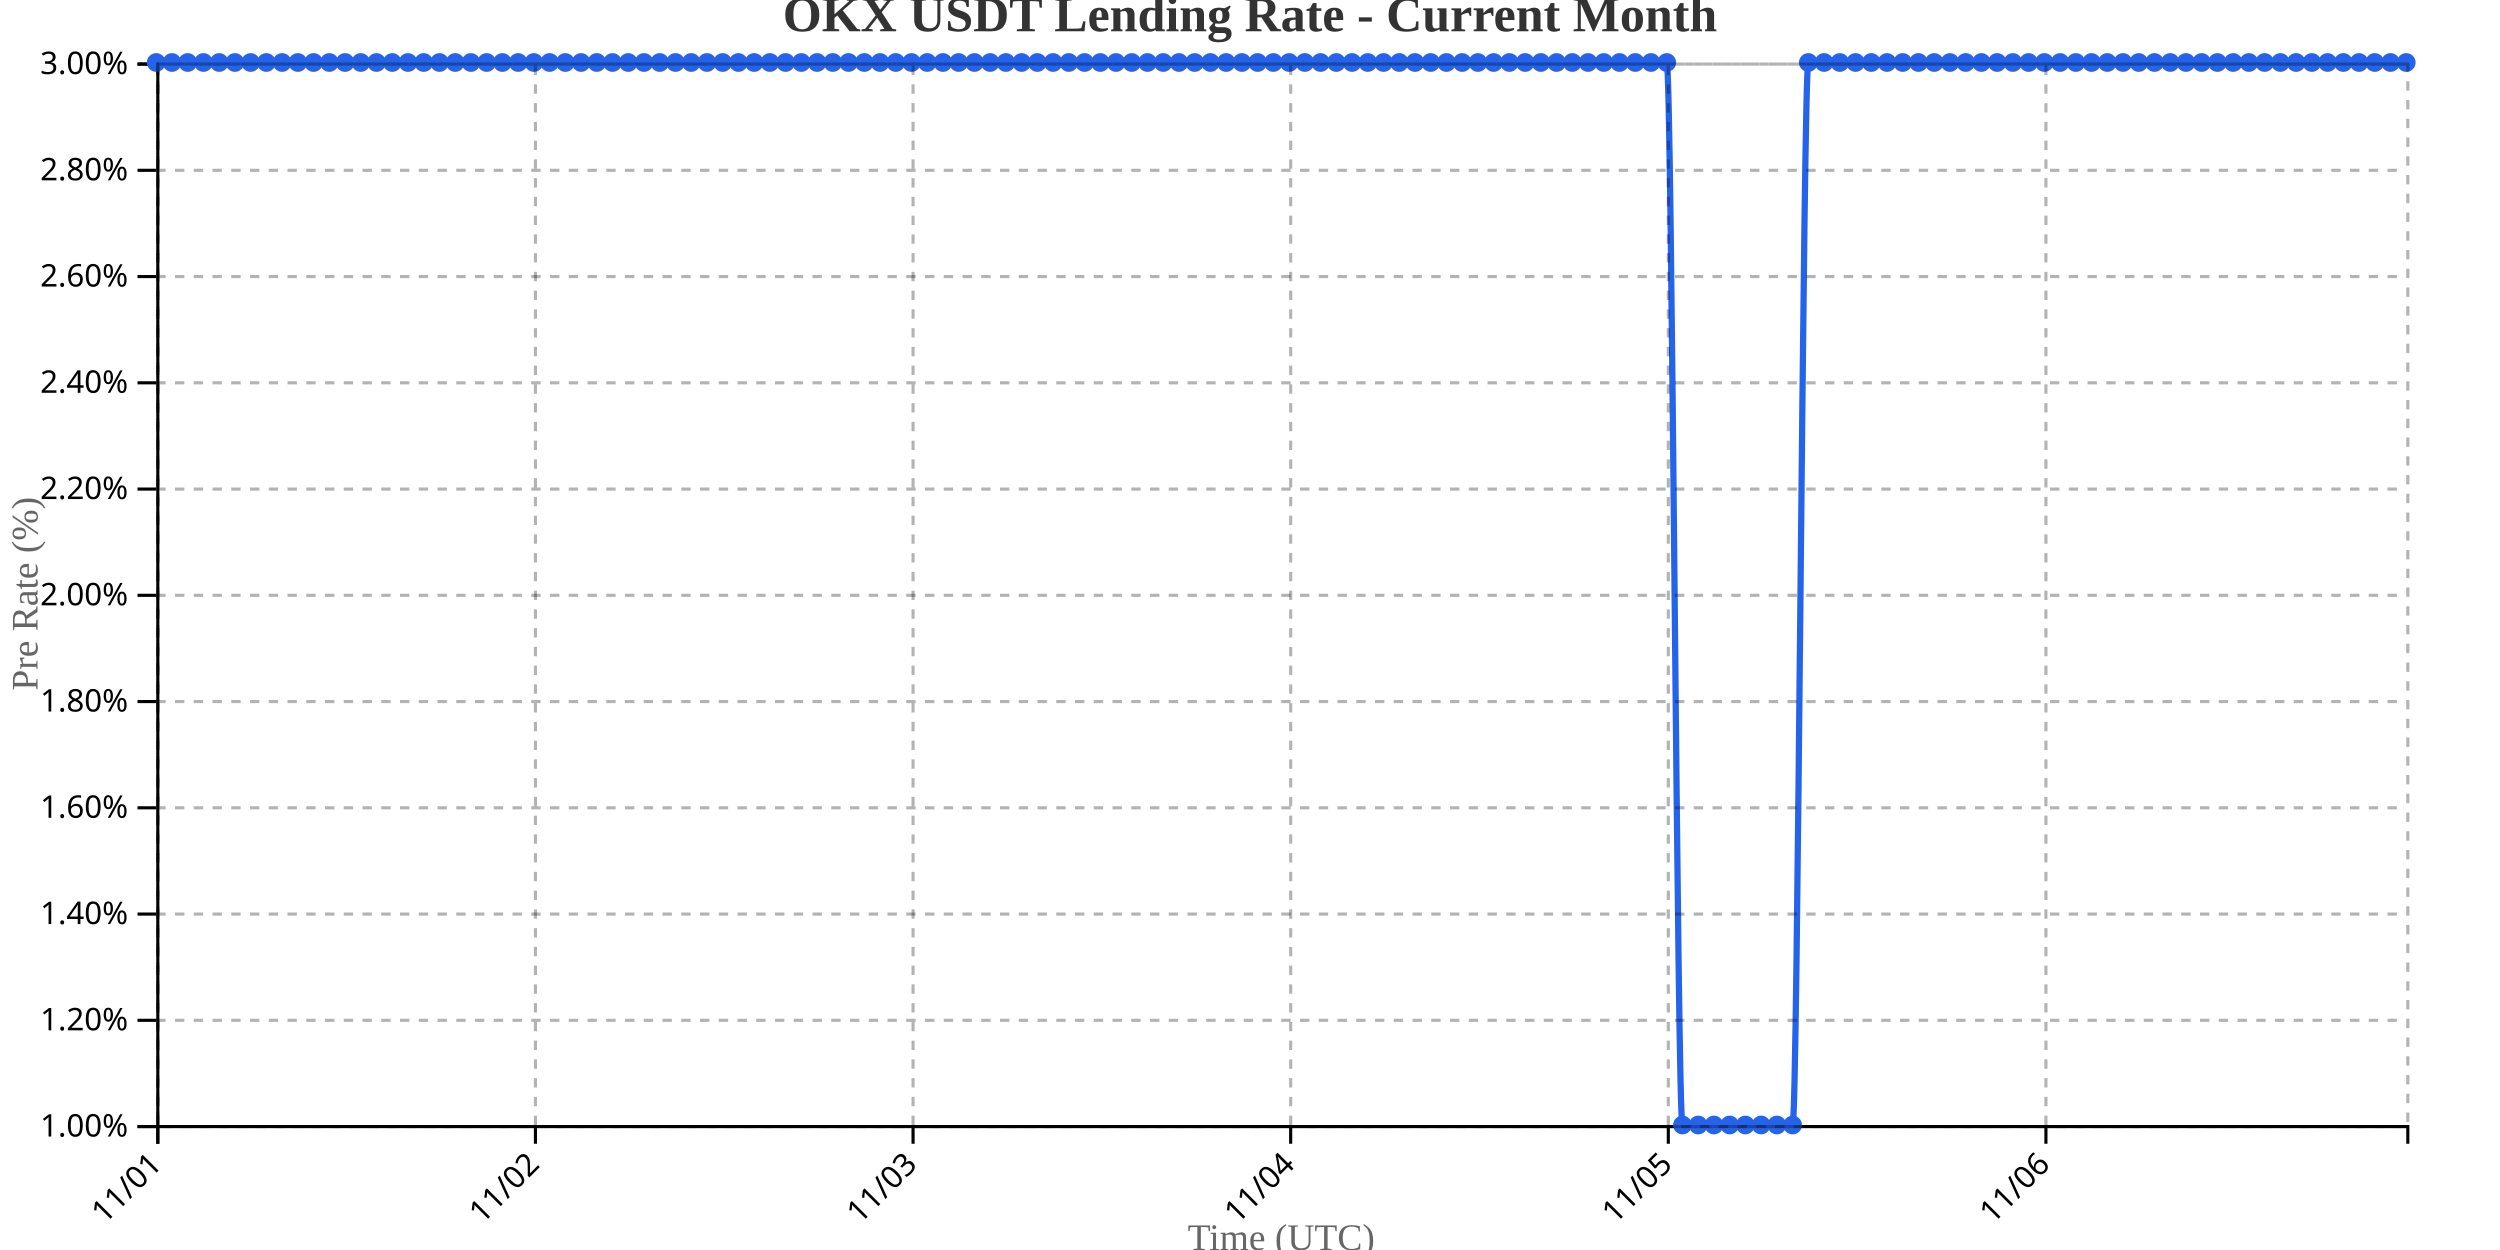
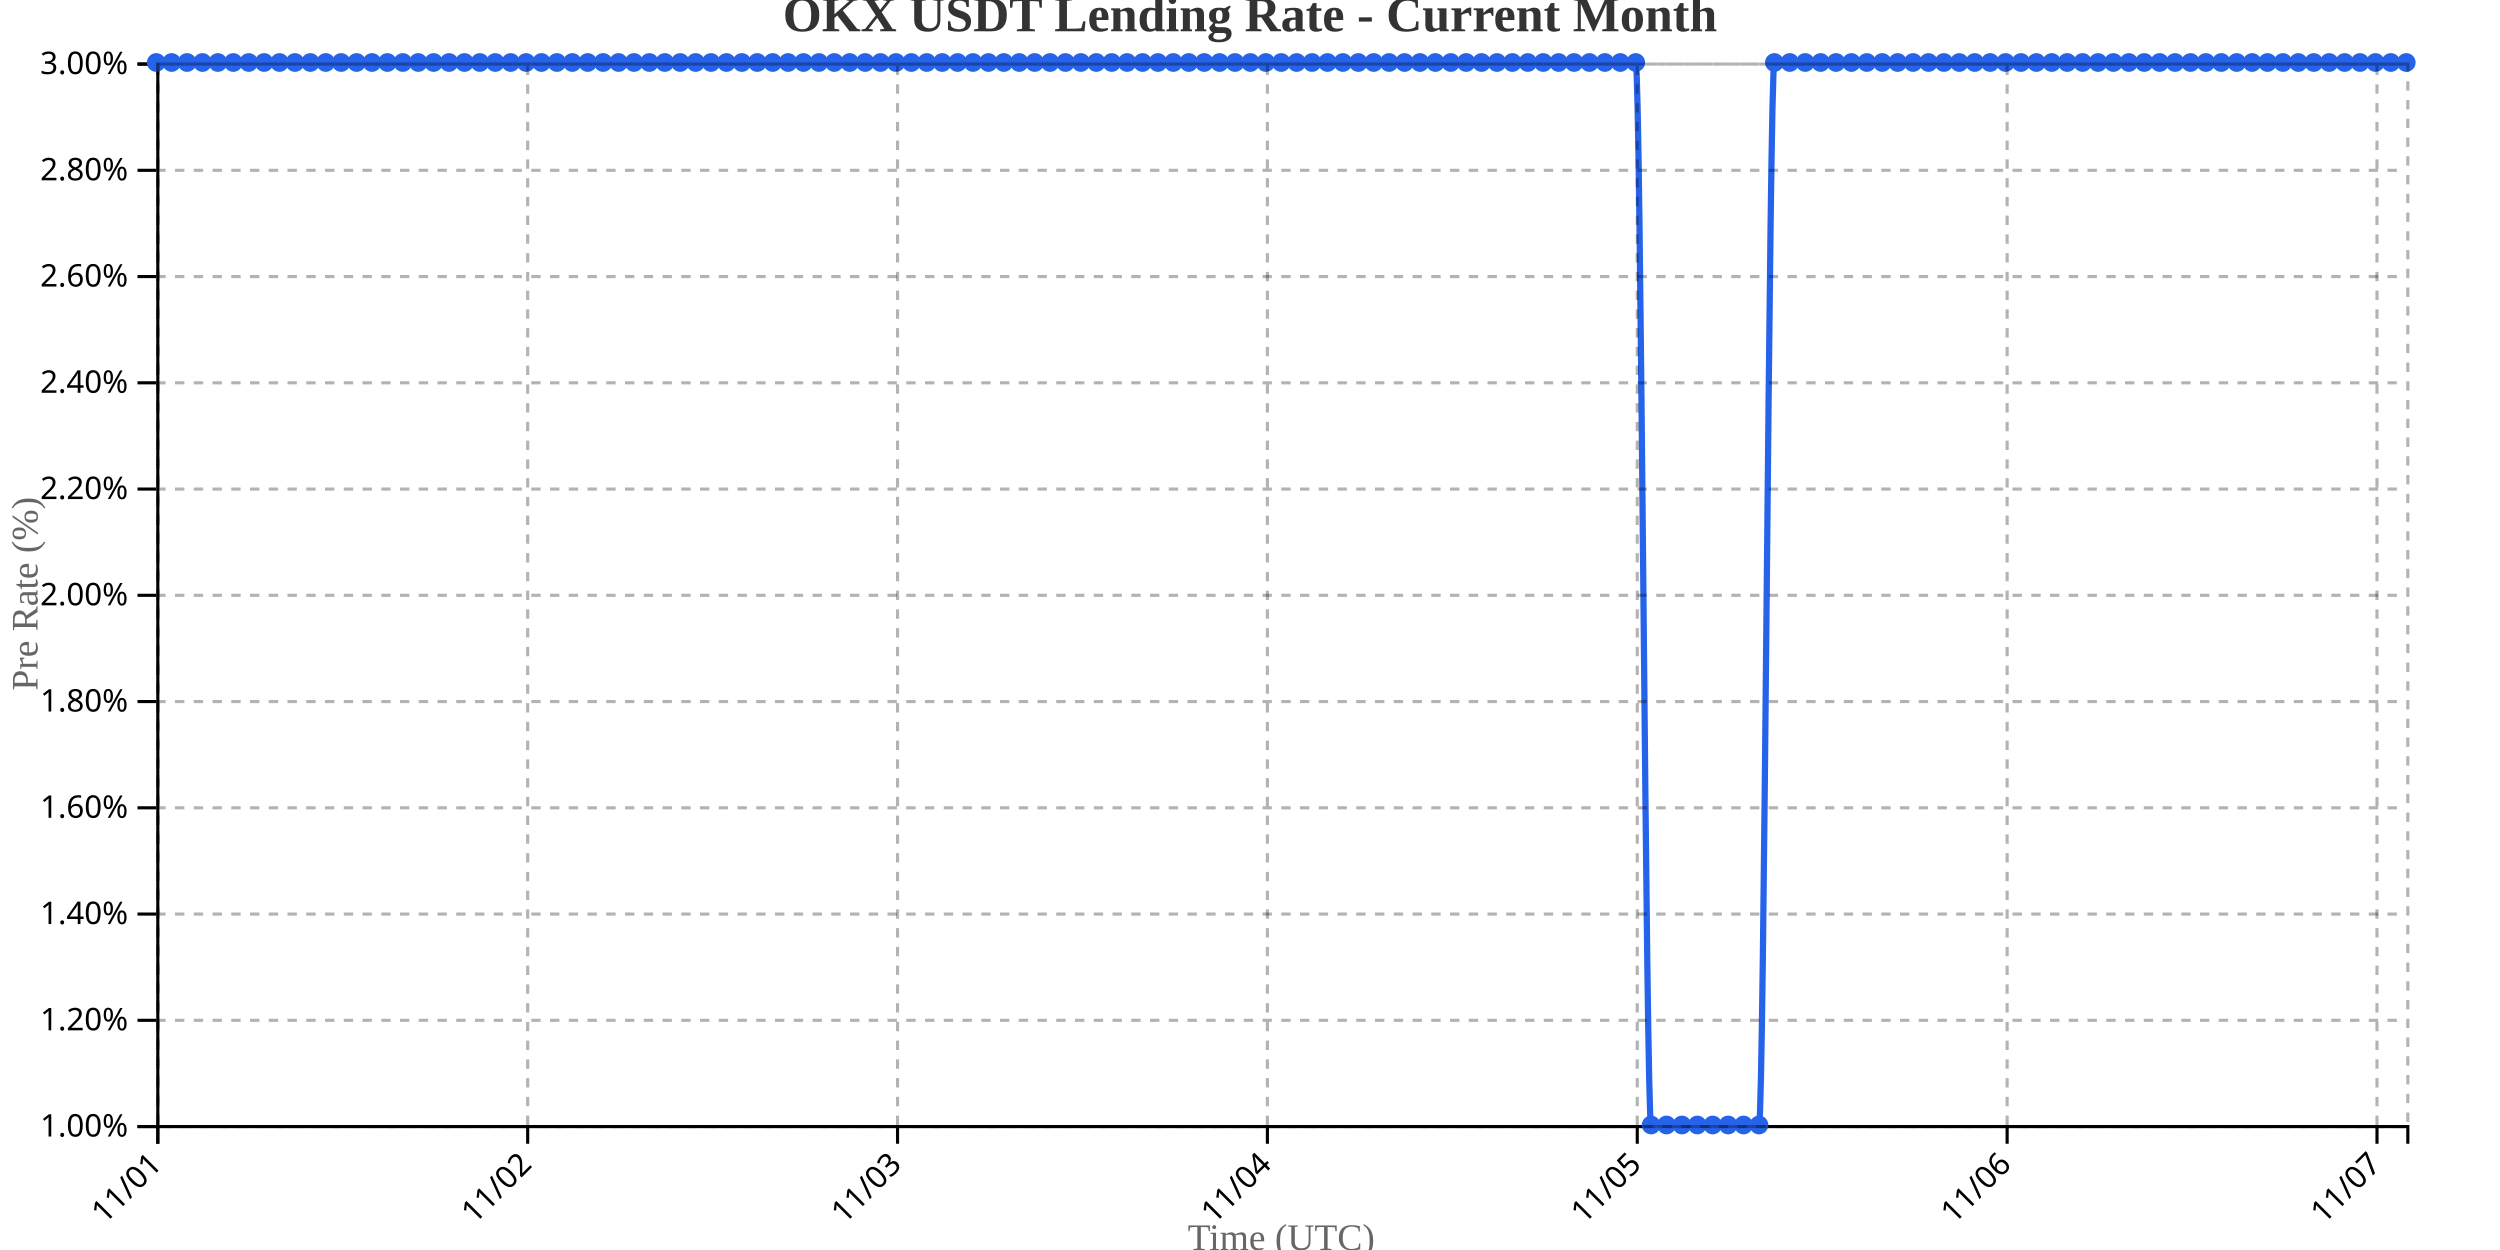
<svg xmlns="http://www.w3.org/2000/svg" width="800" height="400">
  <g transform="translate(50,20)">
    <g transform="translate(0,340)" fill="none" font-size="10" font-family="sans-serif" text-anchor="middle">
      <path class="domain" stroke="currentColor" d="M0.5,6V0.5H720.5V6" />
      <g class="tick" opacity="1" transform="translate(0.5,0)">
        <line stroke="currentColor" y2="6" />
        <text fill="currentColor" y="9" dy=".15em" style="text-anchor: end;" dx="-.8em" transform="rotate(-45)">11/01</text>
      </g>
-       <g class="tick" opacity="1" transform="translate(121.3392,0)">
+       <g class="tick" opacity="1" transform="translate(118.8562,0)">
        <line stroke="currentColor" y2="6" />
        <text fill="currentColor" y="9" dy=".15em" style="text-anchor: end;" dx="-.8em" transform="rotate(-45)">11/02</text>
      </g>
-       <g class="tick" opacity="1" transform="translate(242.1783,0)">
+       <g class="tick" opacity="1" transform="translate(237.2123,0)">
        <line stroke="currentColor" y2="6" />
        <text fill="currentColor" y="9" dy=".15em" style="text-anchor: end;" dx="-.8em" transform="rotate(-45)">11/03</text>
      </g>
-       <g class="tick" opacity="1" transform="translate(363.0175,0)">
+       <g class="tick" opacity="1" transform="translate(355.5685,0)">
        <line stroke="currentColor" y2="6" />
        <text fill="currentColor" y="9" dy=".15em" style="text-anchor: end;" dx="-.8em" transform="rotate(-45)">11/04</text>
      </g>
-       <g class="tick" opacity="1" transform="translate(483.8566,0)">
+       <g class="tick" opacity="1" transform="translate(473.9247,0)">
        <line stroke="currentColor" y2="6" />
        <text fill="currentColor" y="9" dy=".15em" style="text-anchor: end;" dx="-.8em" transform="rotate(-45)">11/05</text>
      </g>
-       <g class="tick" opacity="1" transform="translate(604.6958,0)">
+       <g class="tick" opacity="1" transform="translate(592.2808,0)">
        <line stroke="currentColor" y2="6" />
        <text fill="currentColor" y="9" dy=".15em" style="text-anchor: end;" dx="-.8em" transform="rotate(-45)">11/06</text>
+       </g>
+       <g class="tick" opacity="1" transform="translate(710.637,0)">
+         <line stroke="currentColor" y2="6" />
+         <text fill="currentColor" y="9" dy=".15em" style="text-anchor: end;" dx="-.8em" transform="rotate(-45)">11/07</text>
      </g>
    </g>
    <g fill="none" font-size="10" font-family="sans-serif" text-anchor="end">
      <path class="domain" stroke="currentColor" d="M-6,340.5H0.5V0.5H-6" />
      <g class="tick" opacity="1" transform="translate(0,340.5)">
        <line stroke="currentColor" x2="-6" />
        <text fill="currentColor" x="-9" dy="0.32em">1.00%</text>
      </g>
      <g class="tick" opacity="1" transform="translate(0,306.5)">
        <line stroke="currentColor" x2="-6" />
        <text fill="currentColor" x="-9" dy="0.32em">1.20%</text>
      </g>
      <g class="tick" opacity="1" transform="translate(0,272.5)">
        <line stroke="currentColor" x2="-6" />
        <text fill="currentColor" x="-9" dy="0.32em">1.40%</text>
      </g>
      <g class="tick" opacity="1" transform="translate(0,238.5)">
        <line stroke="currentColor" x2="-6" />
        <text fill="currentColor" x="-9" dy="0.32em">1.60%</text>
      </g>
      <g class="tick" opacity="1" transform="translate(0,204.5)">
        <line stroke="currentColor" x2="-6" />
        <text fill="currentColor" x="-9" dy="0.32em">1.80%</text>
      </g>
      <g class="tick" opacity="1" transform="translate(0,170.5)">
        <line stroke="currentColor" x2="-6" />
        <text fill="currentColor" x="-9" dy="0.32em">2.00%</text>
      </g>
      <g class="tick" opacity="1" transform="translate(0,136.5)">
        <line stroke="currentColor" x2="-6" />
        <text fill="currentColor" x="-9" dy="0.32em">2.20%</text>
      </g>
      <g class="tick" opacity="1" transform="translate(0,102.5)">
        <line stroke="currentColor" x2="-6" />
        <text fill="currentColor" x="-9" dy="0.32em">2.40%</text>
      </g>
      <g class="tick" opacity="1" transform="translate(0,68.5)">
        <line stroke="currentColor" x2="-6" />
        <text fill="currentColor" x="-9" dy="0.32em">2.60%</text>
      </g>
      <g class="tick" opacity="1" transform="translate(0,34.5)">
        <line stroke="currentColor" x2="-6" />
        <text fill="currentColor" x="-9" dy="0.32em">2.80%</text>
      </g>
      <g class="tick" opacity="1" transform="translate(0,0.5)">
        <line stroke="currentColor" x2="-6" />
        <text fill="currentColor" x="-9" dy="0.32em">3.00%</text>
      </g>
    </g>
    <text transform="rotate(-90)" y="-50" x="-170" dy="1em" style="text-anchor: middle; font-size: 12px; fill: #666;">Pre Rate (%)</text>
    <text transform="translate(360, 380)" style="text-anchor: middle; font-size: 12px; fill: #666;">Time (UTC)</text>
-     <path fill="none" stroke="#2563eb" stroke-width="2" d="M0,0C1.678,0,3.357,0,5.035,0C6.713,0,8.392,0,10.07,0C11.748,0,13.427,0,15.105,0C16.783,0,18.462,0,20.14,0C21.818,0,23.497,0,25.175,0C26.853,0,28.531,0,30.21,0C31.888,0,33.566,0,35.245,0C36.923,0,38.601,0,40.28,0C41.958,0,43.636,0,45.315,0C46.993,0,48.671,0,50.35,0C52.028,0,53.706,0,55.385,0C57.063,0,58.741,0,60.42,0C62.098,0,63.776,0,65.455,0C67.133,0,68.811,0,70.49,0C72.168,0,73.846,0,75.524,0C77.203,0,78.881,0,80.559,0C82.238,0,83.916,0,85.594,0C87.273,0,88.951,0,90.629,0C92.308,0,93.986,0,95.664,0C97.343,0,99.021,0,100.699,0C102.378,0,104.056,0,105.734,0C107.413,0,109.091,0,110.769,0C112.448,0,114.126,0,115.804,0C117.483,0,119.161,0,120.839,0C122.517,0,124.196,0,125.874,0C127.552,0,129.231,0,130.909,0C132.587,0,134.266,0,135.944,0C137.622,0,139.301,0,140.979,0C142.657,0,144.336,0,146.014,0C147.692,0,149.371,0,151.049,0C152.727,0,154.406,0,156.084,0C157.762,0,159.441,0,161.119,0C162.797,0,164.476,0,166.154,0C167.832,0,169.51,0,171.189,0C172.867,0,174.545,0,176.224,0C177.902,0,179.58,0,181.259,0C182.937,0,184.615,0,186.294,0C187.972,0,189.65,0,191.329,0C193.007,0,194.685,0,196.364,0C198.042,0,199.72,0,201.399,0C203.077,0,204.755,0,206.434,0C208.112,0,209.79,0,211.469,0C213.147,0,214.825,0,216.503,0C218.182,0,219.86,0,221.538,0C223.217,0,224.895,0,226.573,0C228.252,0,229.93,0,231.608,0C233.287,0,234.965,0,236.643,0C238.322,0,240,0,241.678,0C243.357,0,245.035,0,246.713,0C248.392,0,250.07,0,251.748,0C253.427,0,255.105,0,256.783,0C258.462,0,260.14,0,261.818,0C263.497,0,265.175,0,266.853,0C268.531,0,270.21,0,271.888,0C273.566,0,275.245,0,276.923,0C278.601,0,280.28,0,281.958,0C283.636,0,285.315,0,286.993,0C288.671,0,290.35,0,292.028,0C293.706,0,295.385,0,297.063,0C298.741,0,300.42,0,302.098,0C303.776,0,305.455,0,307.133,0C308.811,0,310.49,0,312.168,0C313.846,0,315.524,0,317.203,0C318.881,0,320.559,0,322.238,0C323.916,0,325.594,0,327.273,0C328.951,0,330.629,0,332.308,0C333.986,0,335.664,0,337.343,0C339.021,0,340.699,0,342.378,0C344.056,0,345.734,0,347.413,0C349.091,0,350.769,0,352.448,0C354.126,0,355.804,0,357.483,0C359.161,0,360.839,0,362.517,0C364.196,0,365.874,0,367.552,0C369.231,0,370.909,0,372.587,0C374.266,0,375.944,0,377.622,0C379.301,0,380.979,0,382.657,0C384.336,0,386.014,0,387.692,0C389.371,0,391.049,0,392.727,0C394.406,0,396.084,0,397.762,0C399.441,0,401.119,0,402.797,0C404.476,0,406.154,0,407.832,0C409.51,0,411.189,0,412.867,0C414.545,0,416.224,0,417.902,0C419.58,0,421.259,0,422.937,0C424.615,0,426.294,0,427.972,0C429.65,0,431.329,0,433.007,0C434.685,0,436.364,0,438.042,0C439.72,0,441.399,0,443.077,0C444.755,0,446.434,0,448.112,0C449.79,0,451.469,0,453.147,0C454.825,0,456.503,0,458.182,0C459.86,0,461.538,0,463.217,0C464.895,0,466.573,0,468.252,0C469.93,0,471.608,0,473.287,0C474.965,0,476.643,0,478.322,0C480,0,481.678,0,483.357,0C485.035,0,486.713,340,488.392,340C490.07,340,491.748,340,493.427,340C495.105,340,496.783,340,498.462,340C500.14,340,501.818,340,503.497,340C505.175,340,506.853,340,508.531,340C510.21,340,511.888,340,513.566,340C515.245,340,516.923,340,518.601,340C520.28,340,521.958,340,523.636,340C525.315,340,526.993,0,528.671,0C530.35,0,532.028,0,533.706,0C535.385,0,537.063,0,538.741,0C540.42,0,542.098,0,543.776,0C545.455,0,547.133,0,548.811,0C550.49,0,552.168,0,553.846,0C555.524,0,557.203,0,558.881,0C560.559,0,562.238,0,563.916,0C565.594,0,567.273,0,568.951,0C570.629,0,572.308,0,573.986,0C575.664,0,577.343,0,579.021,0C580.699,0,582.378,0,584.056,0C585.734,0,587.413,0,589.091,0C590.769,0,592.448,0,594.126,0C595.804,0,597.483,0,599.161,0C600.839,0,602.517,0,604.196,0C605.874,0,607.552,0,609.231,0C610.909,0,612.587,0,614.266,0C615.944,0,617.622,0,619.301,0C620.979,0,622.657,0,624.336,0C626.014,0,627.692,0,629.371,0C631.049,0,632.727,0,634.406,0C636.084,0,637.762,0,639.441,0C641.119,0,642.797,0,644.476,0C646.154,0,647.832,0,649.51,0C651.189,0,652.867,0,654.545,0C656.224,0,657.902,0,659.58,0C661.259,0,662.937,0,664.615,0C666.294,0,667.972,0,669.65,0C671.329,0,673.007,0,674.685,0C676.364,0,678.042,0,679.72,0C681.399,0,683.077,0,684.755,0C686.434,0,688.112,0,689.79,0C691.469,0,693.147,0,694.825,0C696.503,0,698.182,0,699.86,0C701.538,0,703.217,0,704.895,0C706.573,0,708.252,0,709.93,0C711.608,0,713.287,0,714.965,0C716.643,0,718.322,0,720,0" />
+     <path fill="none" stroke="#2563eb" stroke-width="2" d="M0,0C1.644,0,3.288,0,4.932,0C6.575,0,8.219,0,9.863,0C11.507,0,13.151,0,14.795,0C16.438,0,18.082,0,19.726,0C21.37,0,23.014,0,24.658,0C26.301,0,27.945,0,29.589,0C31.233,0,32.877,0,34.521,0C36.164,0,37.808,0,39.452,0C41.096,0,42.74,0,44.384,0C46.027,0,47.671,0,49.315,0C50.959,0,52.603,0,54.247,0C55.89,0,57.534,0,59.178,0C60.822,0,62.466,0,64.11,0C65.753,0,67.397,0,69.041,0C70.685,0,72.329,0,73.973,0C75.616,0,77.26,0,78.904,0C80.548,0,82.192,0,83.836,0C85.479,0,87.123,0,88.767,0C90.411,0,92.055,0,93.699,0C95.342,0,96.986,0,98.63,0C100.274,0,101.918,0,103.562,0C105.205,0,106.849,0,108.493,0C110.137,0,111.781,0,113.425,0C115.068,0,116.712,0,118.356,0C120,0,121.644,0,123.288,0C124.932,0,126.575,0,128.219,0C129.863,0,131.507,0,133.151,0C134.795,0,136.438,0,138.082,0C139.726,0,141.37,0,143.014,0C144.658,0,146.301,0,147.945,0C149.589,0,151.233,0,152.877,0C154.521,0,156.164,0,157.808,0C159.452,0,161.096,0,162.74,0C164.384,0,166.027,0,167.671,0C169.315,0,170.959,0,172.603,0C174.247,0,175.89,0,177.534,0C179.178,0,180.822,0,182.466,0C184.11,0,185.753,0,187.397,0C189.041,0,190.685,0,192.329,0C193.973,0,195.616,0,197.26,0C198.904,0,200.548,0,202.192,0C203.836,0,205.479,0,207.123,0C208.767,0,210.411,0,212.055,0C213.699,0,215.342,0,216.986,0C218.63,0,220.274,0,221.918,0C223.562,0,225.205,0,226.849,0C228.493,0,230.137,0,231.781,0C233.425,0,235.068,0,236.712,0C238.356,0,240,0,241.644,0C243.288,0,244.932,0,246.575,0C248.219,0,249.863,0,251.507,0C253.151,0,254.795,0,256.438,0C258.082,0,259.726,0,261.37,0C263.014,0,264.658,0,266.301,0C267.945,0,269.589,0,271.233,0C272.877,0,274.521,0,276.164,0C277.808,0,279.452,0,281.096,0C282.74,0,284.384,0,286.027,0C287.671,0,289.315,0,290.959,0C292.603,0,294.247,0,295.89,0C297.534,0,299.178,0,300.822,0C302.466,0,304.11,0,305.753,0C307.397,0,309.041,0,310.685,0C312.329,0,313.973,0,315.616,0C317.26,0,318.904,0,320.548,0C322.192,0,323.836,0,325.479,0C327.123,0,328.767,0,330.411,0C332.055,0,333.699,0,335.342,0C336.986,0,338.63,0,340.274,0C341.918,0,343.562,0,345.205,0C346.849,0,348.493,0,350.137,0C351.781,0,353.425,0,355.068,0C356.712,0,358.356,0,360,0C361.644,0,363.288,0,364.932,0C366.575,0,368.219,0,369.863,0C371.507,0,373.151,0,374.795,0C376.438,0,378.082,0,379.726,0C381.37,0,383.014,0,384.658,0C386.301,0,387.945,0,389.589,0C391.233,0,392.877,0,394.521,0C396.164,0,397.808,0,399.452,0C401.096,0,402.74,0,404.384,0C406.027,0,407.671,0,409.315,0C410.959,0,412.603,0,414.247,0C415.89,0,417.534,0,419.178,0C420.822,0,422.466,0,424.11,0C425.753,0,427.397,0,429.041,0C430.685,0,432.329,0,433.973,0C435.616,0,437.26,0,438.904,0C440.548,0,442.192,0,443.836,0C445.479,0,447.123,0,448.767,0C450.411,0,452.055,0,453.699,0C455.342,0,456.986,0,458.63,0C460.274,0,461.918,0,463.562,0C465.205,0,466.849,0,468.493,0C470.137,0,471.781,0,473.425,0C475.068,0,476.712,340,478.356,340C480,340,481.644,340,483.288,340C484.932,340,486.575,340,488.219,340C489.863,340,491.507,340,493.151,340C494.795,340,496.438,340,498.082,340C499.726,340,501.37,340,503.014,340C504.658,340,506.301,340,507.945,340C509.589,340,511.233,340,512.877,340C514.521,340,516.164,0,517.808,0C519.452,0,521.096,0,522.74,0C524.384,0,526.027,0,527.671,0C529.315,0,530.959,0,532.603,0C534.247,0,535.89,0,537.534,0C539.178,0,540.822,0,542.466,0C544.11,0,545.753,0,547.397,0C549.041,0,550.685,0,552.329,0C553.973,0,555.616,0,557.26,0C558.904,0,560.548,0,562.192,0C563.836,0,565.479,0,567.123,0C568.767,0,570.411,0,572.055,0C573.699,0,575.342,0,576.986,0C578.63,0,580.274,0,581.918,0C583.562,0,585.205,0,586.849,0C588.493,0,590.137,0,591.781,0C593.425,0,595.068,0,596.712,0C598.356,0,600,0,601.644,0C603.288,0,604.932,0,606.575,0C608.219,0,609.863,0,611.507,0C613.151,0,614.795,0,616.438,0C618.082,0,619.726,0,621.37,0C623.014,0,624.658,0,626.301,0C627.945,0,629.589,0,631.233,0C632.877,0,634.521,0,636.164,0C637.808,0,639.452,0,641.096,0C642.74,0,644.384,0,646.027,0C647.671,0,649.315,0,650.959,0C652.603,0,654.247,0,655.89,0C657.534,0,659.178,0,660.822,0C662.466,0,664.11,0,665.753,0C667.397,0,669.041,0,670.685,0C672.329,0,673.973,0,675.616,0C677.26,0,678.904,0,680.548,0C682.192,0,683.836,0,685.479,0C687.123,0,688.767,0,690.411,0C692.055,0,693.699,0,695.342,0C696.986,0,698.63,0,700.274,0C701.918,0,703.562,0,705.205,0C706.849,0,708.493,0,710.137,0C711.781,0,713.425,0,715.068,0C716.712,0,718.356,0,720,0" />
    <circle class="dot" cx="0" cy="0" r="3" fill="#2563eb" />
-     <circle class="dot" cx="5.035" cy="0" r="3" fill="#2563eb" />
-     <circle class="dot" cx="10.07" cy="0" r="3" fill="#2563eb" />
-     <circle class="dot" cx="15.105" cy="0" r="3" fill="#2563eb" />
-     <circle class="dot" cx="20.14" cy="0" r="3" fill="#2563eb" />
-     <circle class="dot" cx="25.175" cy="0" r="3" fill="#2563eb" />
-     <circle class="dot" cx="30.21" cy="0" r="3" fill="#2563eb" />
-     <circle class="dot" cx="35.245" cy="0" r="3" fill="#2563eb" />
-     <circle class="dot" cx="40.28" cy="0" r="3" fill="#2563eb" />
-     <circle class="dot" cx="45.315" cy="0" r="3" fill="#2563eb" />
-     <circle class="dot" cx="50.35" cy="0" r="3" fill="#2563eb" />
-     <circle class="dot" cx="55.385" cy="0" r="3" fill="#2563eb" />
-     <circle class="dot" cx="60.42" cy="0" r="3" fill="#2563eb" />
-     <circle class="dot" cx="65.455" cy="0" r="3" fill="#2563eb" />
-     <circle class="dot" cx="70.49" cy="0" r="3" fill="#2563eb" />
-     <circle class="dot" cx="75.524" cy="0" r="3" fill="#2563eb" />
-     <circle class="dot" cx="80.559" cy="0" r="3" fill="#2563eb" />
-     <circle class="dot" cx="85.594" cy="0" r="3" fill="#2563eb" />
-     <circle class="dot" cx="90.629" cy="0" r="3" fill="#2563eb" />
-     <circle class="dot" cx="95.664" cy="0" r="3" fill="#2563eb" />
-     <circle class="dot" cx="100.699" cy="0" r="3" fill="#2563eb" />
-     <circle class="dot" cx="105.734" cy="0" r="3" fill="#2563eb" />
-     <circle class="dot" cx="110.769" cy="0" r="3" fill="#2563eb" />
-     <circle class="dot" cx="115.804" cy="0" r="3" fill="#2563eb" />
-     <circle class="dot" cx="120.839" cy="0" r="3" fill="#2563eb" />
-     <circle class="dot" cx="125.874" cy="0" r="3" fill="#2563eb" />
-     <circle class="dot" cx="130.909" cy="0" r="3" fill="#2563eb" />
-     <circle class="dot" cx="135.944" cy="0" r="3" fill="#2563eb" />
-     <circle class="dot" cx="140.979" cy="0" r="3" fill="#2563eb" />
-     <circle class="dot" cx="146.014" cy="0" r="3" fill="#2563eb" />
-     <circle class="dot" cx="151.049" cy="0" r="3" fill="#2563eb" />
-     <circle class="dot" cx="156.084" cy="0" r="3" fill="#2563eb" />
-     <circle class="dot" cx="161.119" cy="0" r="3" fill="#2563eb" />
-     <circle class="dot" cx="166.154" cy="0" r="3" fill="#2563eb" />
-     <circle class="dot" cx="171.189" cy="0" r="3" fill="#2563eb" />
-     <circle class="dot" cx="176.224" cy="0" r="3" fill="#2563eb" />
-     <circle class="dot" cx="181.259" cy="0" r="3" fill="#2563eb" />
-     <circle class="dot" cx="186.294" cy="0" r="3" fill="#2563eb" />
-     <circle class="dot" cx="191.329" cy="0" r="3" fill="#2563eb" />
-     <circle class="dot" cx="196.364" cy="0" r="3" fill="#2563eb" />
-     <circle class="dot" cx="201.399" cy="0" r="3" fill="#2563eb" />
-     <circle class="dot" cx="206.434" cy="0" r="3" fill="#2563eb" />
-     <circle class="dot" cx="211.469" cy="0" r="3" fill="#2563eb" />
-     <circle class="dot" cx="216.503" cy="0" r="3" fill="#2563eb" />
-     <circle class="dot" cx="221.538" cy="0" r="3" fill="#2563eb" />
-     <circle class="dot" cx="226.573" cy="0" r="3" fill="#2563eb" />
-     <circle class="dot" cx="231.608" cy="0" r="3" fill="#2563eb" />
-     <circle class="dot" cx="236.643" cy="0" r="3" fill="#2563eb" />
-     <circle class="dot" cx="241.678" cy="0" r="3" fill="#2563eb" />
-     <circle class="dot" cx="246.713" cy="0" r="3" fill="#2563eb" />
-     <circle class="dot" cx="251.748" cy="0" r="3" fill="#2563eb" />
-     <circle class="dot" cx="256.783" cy="0" r="3" fill="#2563eb" />
-     <circle class="dot" cx="261.818" cy="0" r="3" fill="#2563eb" />
-     <circle class="dot" cx="266.853" cy="0" r="3" fill="#2563eb" />
-     <circle class="dot" cx="271.888" cy="0" r="3" fill="#2563eb" />
-     <circle class="dot" cx="276.923" cy="0" r="3" fill="#2563eb" />
-     <circle class="dot" cx="281.958" cy="0" r="3" fill="#2563eb" />
-     <circle class="dot" cx="286.993" cy="0" r="3" fill="#2563eb" />
-     <circle class="dot" cx="292.028" cy="0" r="3" fill="#2563eb" />
-     <circle class="dot" cx="297.063" cy="0" r="3" fill="#2563eb" />
-     <circle class="dot" cx="302.098" cy="0" r="3" fill="#2563eb" />
-     <circle class="dot" cx="307.133" cy="0" r="3" fill="#2563eb" />
-     <circle class="dot" cx="312.168" cy="0" r="3" fill="#2563eb" />
-     <circle class="dot" cx="317.203" cy="0" r="3" fill="#2563eb" />
-     <circle class="dot" cx="322.238" cy="0" r="3" fill="#2563eb" />
-     <circle class="dot" cx="327.273" cy="0" r="3" fill="#2563eb" />
-     <circle class="dot" cx="332.308" cy="0" r="3" fill="#2563eb" />
-     <circle class="dot" cx="337.343" cy="0" r="3" fill="#2563eb" />
-     <circle class="dot" cx="342.378" cy="0" r="3" fill="#2563eb" />
-     <circle class="dot" cx="347.413" cy="0" r="3" fill="#2563eb" />
-     <circle class="dot" cx="352.448" cy="0" r="3" fill="#2563eb" />
-     <circle class="dot" cx="357.483" cy="0" r="3" fill="#2563eb" />
-     <circle class="dot" cx="362.517" cy="0" r="3" fill="#2563eb" />
-     <circle class="dot" cx="367.552" cy="0" r="3" fill="#2563eb" />
-     <circle class="dot" cx="372.587" cy="0" r="3" fill="#2563eb" />
-     <circle class="dot" cx="377.622" cy="0" r="3" fill="#2563eb" />
-     <circle class="dot" cx="382.657" cy="0" r="3" fill="#2563eb" />
-     <circle class="dot" cx="387.692" cy="0" r="3" fill="#2563eb" />
-     <circle class="dot" cx="392.727" cy="0" r="3" fill="#2563eb" />
-     <circle class="dot" cx="397.762" cy="0" r="3" fill="#2563eb" />
-     <circle class="dot" cx="402.797" cy="0" r="3" fill="#2563eb" />
-     <circle class="dot" cx="407.832" cy="0" r="3" fill="#2563eb" />
-     <circle class="dot" cx="412.867" cy="0" r="3" fill="#2563eb" />
-     <circle class="dot" cx="417.902" cy="0" r="3" fill="#2563eb" />
-     <circle class="dot" cx="422.937" cy="0" r="3" fill="#2563eb" />
-     <circle class="dot" cx="427.972" cy="0" r="3" fill="#2563eb" />
-     <circle class="dot" cx="433.007" cy="0" r="3" fill="#2563eb" />
-     <circle class="dot" cx="438.042" cy="0" r="3" fill="#2563eb" />
-     <circle class="dot" cx="443.077" cy="0" r="3" fill="#2563eb" />
-     <circle class="dot" cx="448.112" cy="0" r="3" fill="#2563eb" />
-     <circle class="dot" cx="453.147" cy="0" r="3" fill="#2563eb" />
-     <circle class="dot" cx="458.182" cy="0" r="3" fill="#2563eb" />
-     <circle class="dot" cx="463.217" cy="0" r="3" fill="#2563eb" />
-     <circle class="dot" cx="468.252" cy="0" r="3" fill="#2563eb" />
-     <circle class="dot" cx="473.287" cy="0" r="3" fill="#2563eb" />
-     <circle class="dot" cx="478.322" cy="0" r="3" fill="#2563eb" />
-     <circle class="dot" cx="483.357" cy="0" r="3" fill="#2563eb" />
-     <circle class="dot" cx="488.392" cy="340" r="3" fill="#2563eb" />
-     <circle class="dot" cx="493.427" cy="340" r="3" fill="#2563eb" />
-     <circle class="dot" cx="498.462" cy="340" r="3" fill="#2563eb" />
-     <circle class="dot" cx="503.497" cy="340" r="3" fill="#2563eb" />
-     <circle class="dot" cx="508.531" cy="340" r="3" fill="#2563eb" />
-     <circle class="dot" cx="513.566" cy="340" r="3" fill="#2563eb" />
-     <circle class="dot" cx="518.601" cy="340" r="3" fill="#2563eb" />
-     <circle class="dot" cx="523.636" cy="340" r="3" fill="#2563eb" />
-     <circle class="dot" cx="528.671" cy="0" r="3" fill="#2563eb" />
-     <circle class="dot" cx="533.706" cy="0" r="3" fill="#2563eb" />
-     <circle class="dot" cx="538.741" cy="0" r="3" fill="#2563eb" />
-     <circle class="dot" cx="543.776" cy="0" r="3" fill="#2563eb" />
-     <circle class="dot" cx="548.811" cy="0" r="3" fill="#2563eb" />
-     <circle class="dot" cx="553.846" cy="0" r="3" fill="#2563eb" />
-     <circle class="dot" cx="558.881" cy="0" r="3" fill="#2563eb" />
-     <circle class="dot" cx="563.916" cy="0" r="3" fill="#2563eb" />
-     <circle class="dot" cx="568.951" cy="0" r="3" fill="#2563eb" />
-     <circle class="dot" cx="573.986" cy="0" r="3" fill="#2563eb" />
-     <circle class="dot" cx="579.021" cy="0" r="3" fill="#2563eb" />
-     <circle class="dot" cx="584.056" cy="0" r="3" fill="#2563eb" />
-     <circle class="dot" cx="589.091" cy="0" r="3" fill="#2563eb" />
-     <circle class="dot" cx="594.126" cy="0" r="3" fill="#2563eb" />
-     <circle class="dot" cx="599.161" cy="0" r="3" fill="#2563eb" />
-     <circle class="dot" cx="604.196" cy="0" r="3" fill="#2563eb" />
-     <circle class="dot" cx="609.231" cy="0" r="3" fill="#2563eb" />
-     <circle class="dot" cx="614.266" cy="0" r="3" fill="#2563eb" />
-     <circle class="dot" cx="619.301" cy="0" r="3" fill="#2563eb" />
-     <circle class="dot" cx="624.336" cy="0" r="3" fill="#2563eb" />
-     <circle class="dot" cx="629.371" cy="0" r="3" fill="#2563eb" />
-     <circle class="dot" cx="634.406" cy="0" r="3" fill="#2563eb" />
-     <circle class="dot" cx="639.441" cy="0" r="3" fill="#2563eb" />
-     <circle class="dot" cx="644.476" cy="0" r="3" fill="#2563eb" />
-     <circle class="dot" cx="649.51" cy="0" r="3" fill="#2563eb" />
-     <circle class="dot" cx="654.545" cy="0" r="3" fill="#2563eb" />
-     <circle class="dot" cx="659.58" cy="0" r="3" fill="#2563eb" />
-     <circle class="dot" cx="664.615" cy="0" r="3" fill="#2563eb" />
-     <circle class="dot" cx="669.65" cy="0" r="3" fill="#2563eb" />
-     <circle class="dot" cx="674.685" cy="0" r="3" fill="#2563eb" />
-     <circle class="dot" cx="679.72" cy="0" r="3" fill="#2563eb" />
-     <circle class="dot" cx="684.755" cy="0" r="3" fill="#2563eb" />
-     <circle class="dot" cx="689.79" cy="0" r="3" fill="#2563eb" />
-     <circle class="dot" cx="694.825" cy="0" r="3" fill="#2563eb" />
-     <circle class="dot" cx="699.86" cy="0" r="3" fill="#2563eb" />
-     <circle class="dot" cx="704.895" cy="0" r="3" fill="#2563eb" />
-     <circle class="dot" cx="709.93" cy="0" r="3" fill="#2563eb" />
-     <circle class="dot" cx="714.965" cy="0" r="3" fill="#2563eb" />
+     <circle class="dot" cx="4.932" cy="0" r="3" fill="#2563eb" />
+     <circle class="dot" cx="9.863" cy="0" r="3" fill="#2563eb" />
+     <circle class="dot" cx="14.795" cy="0" r="3" fill="#2563eb" />
+     <circle class="dot" cx="19.726" cy="0" r="3" fill="#2563eb" />
+     <circle class="dot" cx="24.658" cy="0" r="3" fill="#2563eb" />
+     <circle class="dot" cx="29.589" cy="0" r="3" fill="#2563eb" />
+     <circle class="dot" cx="34.521" cy="0" r="3" fill="#2563eb" />
+     <circle class="dot" cx="39.452" cy="0" r="3" fill="#2563eb" />
+     <circle class="dot" cx="44.384" cy="0" r="3" fill="#2563eb" />
+     <circle class="dot" cx="49.315" cy="0" r="3" fill="#2563eb" />
+     <circle class="dot" cx="54.247" cy="0" r="3" fill="#2563eb" />
+     <circle class="dot" cx="59.178" cy="0" r="3" fill="#2563eb" />
+     <circle class="dot" cx="64.11" cy="0" r="3" fill="#2563eb" />
+     <circle class="dot" cx="69.041" cy="0" r="3" fill="#2563eb" />
+     <circle class="dot" cx="73.973" cy="0" r="3" fill="#2563eb" />
+     <circle class="dot" cx="78.904" cy="0" r="3" fill="#2563eb" />
+     <circle class="dot" cx="83.836" cy="0" r="3" fill="#2563eb" />
+     <circle class="dot" cx="88.767" cy="0" r="3" fill="#2563eb" />
+     <circle class="dot" cx="93.699" cy="0" r="3" fill="#2563eb" />
+     <circle class="dot" cx="98.63" cy="0" r="3" fill="#2563eb" />
+     <circle class="dot" cx="103.562" cy="0" r="3" fill="#2563eb" />
+     <circle class="dot" cx="108.493" cy="0" r="3" fill="#2563eb" />
+     <circle class="dot" cx="113.425" cy="0" r="3" fill="#2563eb" />
+     <circle class="dot" cx="118.356" cy="0" r="3" fill="#2563eb" />
+     <circle class="dot" cx="123.288" cy="0" r="3" fill="#2563eb" />
+     <circle class="dot" cx="128.219" cy="0" r="3" fill="#2563eb" />
+     <circle class="dot" cx="133.151" cy="0" r="3" fill="#2563eb" />
+     <circle class="dot" cx="138.082" cy="0" r="3" fill="#2563eb" />
+     <circle class="dot" cx="143.014" cy="0" r="3" fill="#2563eb" />
+     <circle class="dot" cx="147.945" cy="0" r="3" fill="#2563eb" />
+     <circle class="dot" cx="152.877" cy="0" r="3" fill="#2563eb" />
+     <circle class="dot" cx="157.808" cy="0" r="3" fill="#2563eb" />
+     <circle class="dot" cx="162.74" cy="0" r="3" fill="#2563eb" />
+     <circle class="dot" cx="167.671" cy="0" r="3" fill="#2563eb" />
+     <circle class="dot" cx="172.603" cy="0" r="3" fill="#2563eb" />
+     <circle class="dot" cx="177.534" cy="0" r="3" fill="#2563eb" />
+     <circle class="dot" cx="182.466" cy="0" r="3" fill="#2563eb" />
+     <circle class="dot" cx="187.397" cy="0" r="3" fill="#2563eb" />
+     <circle class="dot" cx="192.329" cy="0" r="3" fill="#2563eb" />
+     <circle class="dot" cx="197.26" cy="0" r="3" fill="#2563eb" />
+     <circle class="dot" cx="202.192" cy="0" r="3" fill="#2563eb" />
+     <circle class="dot" cx="207.123" cy="0" r="3" fill="#2563eb" />
+     <circle class="dot" cx="212.055" cy="0" r="3" fill="#2563eb" />
+     <circle class="dot" cx="216.986" cy="0" r="3" fill="#2563eb" />
+     <circle class="dot" cx="221.918" cy="0" r="3" fill="#2563eb" />
+     <circle class="dot" cx="226.849" cy="0" r="3" fill="#2563eb" />
+     <circle class="dot" cx="231.781" cy="0" r="3" fill="#2563eb" />
+     <circle class="dot" cx="236.712" cy="0" r="3" fill="#2563eb" />
+     <circle class="dot" cx="241.644" cy="0" r="3" fill="#2563eb" />
+     <circle class="dot" cx="246.575" cy="0" r="3" fill="#2563eb" />
+     <circle class="dot" cx="251.507" cy="0" r="3" fill="#2563eb" />
+     <circle class="dot" cx="256.438" cy="0" r="3" fill="#2563eb" />
+     <circle class="dot" cx="261.37" cy="0" r="3" fill="#2563eb" />
+     <circle class="dot" cx="266.301" cy="0" r="3" fill="#2563eb" />
+     <circle class="dot" cx="271.233" cy="0" r="3" fill="#2563eb" />
+     <circle class="dot" cx="276.164" cy="0" r="3" fill="#2563eb" />
+     <circle class="dot" cx="281.096" cy="0" r="3" fill="#2563eb" />
+     <circle class="dot" cx="286.027" cy="0" r="3" fill="#2563eb" />
+     <circle class="dot" cx="290.959" cy="0" r="3" fill="#2563eb" />
+     <circle class="dot" cx="295.89" cy="0" r="3" fill="#2563eb" />
+     <circle class="dot" cx="300.822" cy="0" r="3" fill="#2563eb" />
+     <circle class="dot" cx="305.753" cy="0" r="3" fill="#2563eb" />
+     <circle class="dot" cx="310.685" cy="0" r="3" fill="#2563eb" />
+     <circle class="dot" cx="315.616" cy="0" r="3" fill="#2563eb" />
+     <circle class="dot" cx="320.548" cy="0" r="3" fill="#2563eb" />
+     <circle class="dot" cx="325.479" cy="0" r="3" fill="#2563eb" />
+     <circle class="dot" cx="330.411" cy="0" r="3" fill="#2563eb" />
+     <circle class="dot" cx="335.342" cy="0" r="3" fill="#2563eb" />
+     <circle class="dot" cx="340.274" cy="0" r="3" fill="#2563eb" />
+     <circle class="dot" cx="345.205" cy="0" r="3" fill="#2563eb" />
+     <circle class="dot" cx="350.137" cy="0" r="3" fill="#2563eb" />
+     <circle class="dot" cx="355.068" cy="0" r="3" fill="#2563eb" />
+     <circle class="dot" cx="360" cy="0" r="3" fill="#2563eb" />
+     <circle class="dot" cx="364.932" cy="0" r="3" fill="#2563eb" />
+     <circle class="dot" cx="369.863" cy="0" r="3" fill="#2563eb" />
+     <circle class="dot" cx="374.795" cy="0" r="3" fill="#2563eb" />
+     <circle class="dot" cx="379.726" cy="0" r="3" fill="#2563eb" />
+     <circle class="dot" cx="384.658" cy="0" r="3" fill="#2563eb" />
+     <circle class="dot" cx="389.589" cy="0" r="3" fill="#2563eb" />
+     <circle class="dot" cx="394.521" cy="0" r="3" fill="#2563eb" />
+     <circle class="dot" cx="399.452" cy="0" r="3" fill="#2563eb" />
+     <circle class="dot" cx="404.384" cy="0" r="3" fill="#2563eb" />
+     <circle class="dot" cx="409.315" cy="0" r="3" fill="#2563eb" />
+     <circle class="dot" cx="414.247" cy="0" r="3" fill="#2563eb" />
+     <circle class="dot" cx="419.178" cy="0" r="3" fill="#2563eb" />
+     <circle class="dot" cx="424.11" cy="0" r="3" fill="#2563eb" />
+     <circle class="dot" cx="429.041" cy="0" r="3" fill="#2563eb" />
+     <circle class="dot" cx="433.973" cy="0" r="3" fill="#2563eb" />
+     <circle class="dot" cx="438.904" cy="0" r="3" fill="#2563eb" />
+     <circle class="dot" cx="443.836" cy="0" r="3" fill="#2563eb" />
+     <circle class="dot" cx="448.767" cy="0" r="3" fill="#2563eb" />
+     <circle class="dot" cx="453.699" cy="0" r="3" fill="#2563eb" />
+     <circle class="dot" cx="458.63" cy="0" r="3" fill="#2563eb" />
+     <circle class="dot" cx="463.562" cy="0" r="3" fill="#2563eb" />
+     <circle class="dot" cx="468.493" cy="0" r="3" fill="#2563eb" />
+     <circle class="dot" cx="473.425" cy="0" r="3" fill="#2563eb" />
+     <circle class="dot" cx="478.356" cy="340" r="3" fill="#2563eb" />
+     <circle class="dot" cx="483.288" cy="340" r="3" fill="#2563eb" />
+     <circle class="dot" cx="488.219" cy="340" r="3" fill="#2563eb" />
+     <circle class="dot" cx="493.151" cy="340" r="3" fill="#2563eb" />
+     <circle class="dot" cx="498.082" cy="340" r="3" fill="#2563eb" />
+     <circle class="dot" cx="503.014" cy="340" r="3" fill="#2563eb" />
+     <circle class="dot" cx="507.945" cy="340" r="3" fill="#2563eb" />
+     <circle class="dot" cx="512.877" cy="340" r="3" fill="#2563eb" />
+     <circle class="dot" cx="517.808" cy="0" r="3" fill="#2563eb" />
+     <circle class="dot" cx="522.74" cy="0" r="3" fill="#2563eb" />
+     <circle class="dot" cx="527.671" cy="0" r="3" fill="#2563eb" />
+     <circle class="dot" cx="532.603" cy="0" r="3" fill="#2563eb" />
+     <circle class="dot" cx="537.534" cy="0" r="3" fill="#2563eb" />
+     <circle class="dot" cx="542.466" cy="0" r="3" fill="#2563eb" />
+     <circle class="dot" cx="547.397" cy="0" r="3" fill="#2563eb" />
+     <circle class="dot" cx="552.329" cy="0" r="3" fill="#2563eb" />
+     <circle class="dot" cx="557.26" cy="0" r="3" fill="#2563eb" />
+     <circle class="dot" cx="562.192" cy="0" r="3" fill="#2563eb" />
+     <circle class="dot" cx="567.123" cy="0" r="3" fill="#2563eb" />
+     <circle class="dot" cx="572.055" cy="0" r="3" fill="#2563eb" />
+     <circle class="dot" cx="576.986" cy="0" r="3" fill="#2563eb" />
+     <circle class="dot" cx="581.918" cy="0" r="3" fill="#2563eb" />
+     <circle class="dot" cx="586.849" cy="0" r="3" fill="#2563eb" />
+     <circle class="dot" cx="591.781" cy="0" r="3" fill="#2563eb" />
+     <circle class="dot" cx="596.712" cy="0" r="3" fill="#2563eb" />
+     <circle class="dot" cx="601.644" cy="0" r="3" fill="#2563eb" />
+     <circle class="dot" cx="606.575" cy="0" r="3" fill="#2563eb" />
+     <circle class="dot" cx="611.507" cy="0" r="3" fill="#2563eb" />
+     <circle class="dot" cx="616.438" cy="0" r="3" fill="#2563eb" />
+     <circle class="dot" cx="621.37" cy="0" r="3" fill="#2563eb" />
+     <circle class="dot" cx="626.301" cy="0" r="3" fill="#2563eb" />
+     <circle class="dot" cx="631.233" cy="0" r="3" fill="#2563eb" />
+     <circle class="dot" cx="636.164" cy="0" r="3" fill="#2563eb" />
+     <circle class="dot" cx="641.096" cy="0" r="3" fill="#2563eb" />
+     <circle class="dot" cx="646.027" cy="0" r="3" fill="#2563eb" />
+     <circle class="dot" cx="650.959" cy="0" r="3" fill="#2563eb" />
+     <circle class="dot" cx="655.89" cy="0" r="3" fill="#2563eb" />
+     <circle class="dot" cx="660.822" cy="0" r="3" fill="#2563eb" />
+     <circle class="dot" cx="665.753" cy="0" r="3" fill="#2563eb" />
+     <circle class="dot" cx="670.685" cy="0" r="3" fill="#2563eb" />
+     <circle class="dot" cx="675.616" cy="0" r="3" fill="#2563eb" />
+     <circle class="dot" cx="680.548" cy="0" r="3" fill="#2563eb" />
+     <circle class="dot" cx="685.479" cy="0" r="3" fill="#2563eb" />
+     <circle class="dot" cx="690.411" cy="0" r="3" fill="#2563eb" />
+     <circle class="dot" cx="695.342" cy="0" r="3" fill="#2563eb" />
+     <circle class="dot" cx="700.274" cy="0" r="3" fill="#2563eb" />
+     <circle class="dot" cx="705.205" cy="0" r="3" fill="#2563eb" />
+     <circle class="dot" cx="710.137" cy="0" r="3" fill="#2563eb" />
+     <circle class="dot" cx="715.068" cy="0" r="3" fill="#2563eb" />
    <circle class="dot" cx="720" cy="0" r="3" fill="#2563eb" />
    <g class="grid" transform="translate(0,340)" fill="none" font-size="10" font-family="sans-serif" text-anchor="middle" style="stroke-dasharray: 3,3; opacity: 0.3;">
      <path class="domain" stroke="currentColor" d="M0.5,-340V0.5H720.5V-340" />
      <g class="tick" opacity="1" transform="translate(0.5,0)">
        <line stroke="currentColor" y2="-340" />
        <text fill="currentColor" y="3" dy="0.71em" />
      </g>
-       <g class="tick" opacity="1" transform="translate(121.3392,0)">
-         <line stroke="currentColor" y2="-340" />
-         <text fill="currentColor" y="3" dy="0.71em" />
-       </g>
-       <g class="tick" opacity="1" transform="translate(242.1783,0)">
-         <line stroke="currentColor" y2="-340" />
-         <text fill="currentColor" y="3" dy="0.71em" />
-       </g>
-       <g class="tick" opacity="1" transform="translate(363.0175,0)">
-         <line stroke="currentColor" y2="-340" />
-         <text fill="currentColor" y="3" dy="0.71em" />
-       </g>
-       <g class="tick" opacity="1" transform="translate(483.8566,0)">
-         <line stroke="currentColor" y2="-340" />
-         <text fill="currentColor" y="3" dy="0.71em" />
-       </g>
-       <g class="tick" opacity="1" transform="translate(604.6958,0)">
+       <g class="tick" opacity="1" transform="translate(118.8562,0)">
+         <line stroke="currentColor" y2="-340" />
+         <text fill="currentColor" y="3" dy="0.71em" />
+       </g>
+       <g class="tick" opacity="1" transform="translate(237.2123,0)">
+         <line stroke="currentColor" y2="-340" />
+         <text fill="currentColor" y="3" dy="0.71em" />
+       </g>
+       <g class="tick" opacity="1" transform="translate(355.5685,0)">
+         <line stroke="currentColor" y2="-340" />
+         <text fill="currentColor" y="3" dy="0.71em" />
+       </g>
+       <g class="tick" opacity="1" transform="translate(473.9247,0)">
+         <line stroke="currentColor" y2="-340" />
+         <text fill="currentColor" y="3" dy="0.71em" />
+       </g>
+       <g class="tick" opacity="1" transform="translate(592.2808,0)">
+         <line stroke="currentColor" y2="-340" />
+         <text fill="currentColor" y="3" dy="0.71em" />
+       </g>
+       <g class="tick" opacity="1" transform="translate(710.637,0)">
        <line stroke="currentColor" y2="-340" />
        <text fill="currentColor" y="3" dy="0.71em" />
      </g>
    </g>
    <g class="grid" fill="none" font-size="10" font-family="sans-serif" text-anchor="end" style="stroke-dasharray: 3,3; opacity: 0.3;">
      <path class="domain" stroke="currentColor" d="M720,340.5H0.5V0.5H720" />
      <g class="tick" opacity="1" transform="translate(0,340.5)">
        <line stroke="currentColor" x2="720" />
        <text fill="currentColor" x="-3" dy="0.32em" />
      </g>
      <g class="tick" opacity="1" transform="translate(0,306.5)">
        <line stroke="currentColor" x2="720" />
        <text fill="currentColor" x="-3" dy="0.32em" />
      </g>
      <g class="tick" opacity="1" transform="translate(0,272.5)">
        <line stroke="currentColor" x2="720" />
        <text fill="currentColor" x="-3" dy="0.32em" />
      </g>
      <g class="tick" opacity="1" transform="translate(0,238.5)">
        <line stroke="currentColor" x2="720" />
        <text fill="currentColor" x="-3" dy="0.32em" />
      </g>
      <g class="tick" opacity="1" transform="translate(0,204.5)">
        <line stroke="currentColor" x2="720" />
        <text fill="currentColor" x="-3" dy="0.32em" />
      </g>
      <g class="tick" opacity="1" transform="translate(0,170.5)">
        <line stroke="currentColor" x2="720" />
        <text fill="currentColor" x="-3" dy="0.32em" />
      </g>
      <g class="tick" opacity="1" transform="translate(0,136.5)">
        <line stroke="currentColor" x2="720" />
        <text fill="currentColor" x="-3" dy="0.32em" />
      </g>
      <g class="tick" opacity="1" transform="translate(0,102.5)">
        <line stroke="currentColor" x2="720" />
        <text fill="currentColor" x="-3" dy="0.32em" />
      </g>
      <g class="tick" opacity="1" transform="translate(0,68.5)">
        <line stroke="currentColor" x2="720" />
        <text fill="currentColor" x="-3" dy="0.32em" />
      </g>
      <g class="tick" opacity="1" transform="translate(0,34.5)">
        <line stroke="currentColor" x2="720" />
        <text fill="currentColor" x="-3" dy="0.32em" />
      </g>
      <g class="tick" opacity="1" transform="translate(0,0.5)">
        <line stroke="currentColor" x2="720" />
        <text fill="currentColor" x="-3" dy="0.32em" />
      </g>
    </g>
  </g>
  <text x="400" y="10" text-anchor="middle" style="font-size: 16px; font-weight: bold; fill: #333;">OKX USDT Lending Rate - Current Month</text>
</svg>
